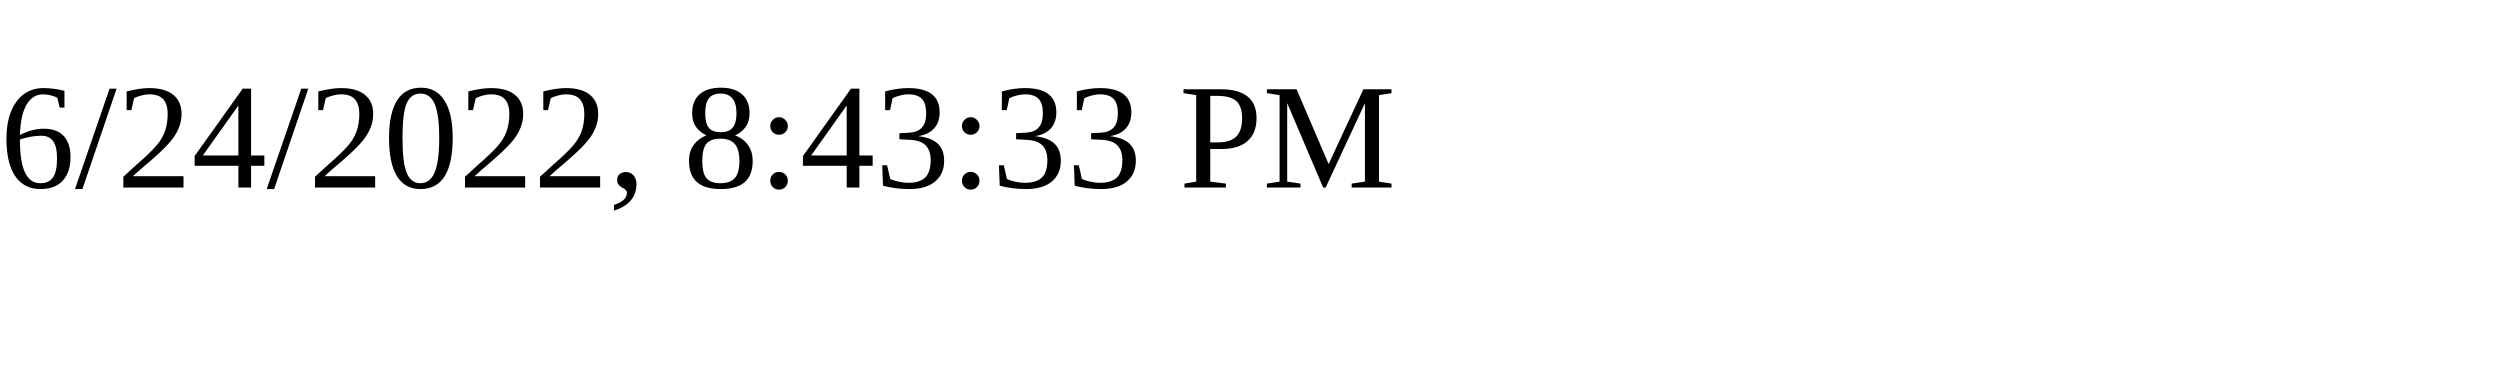
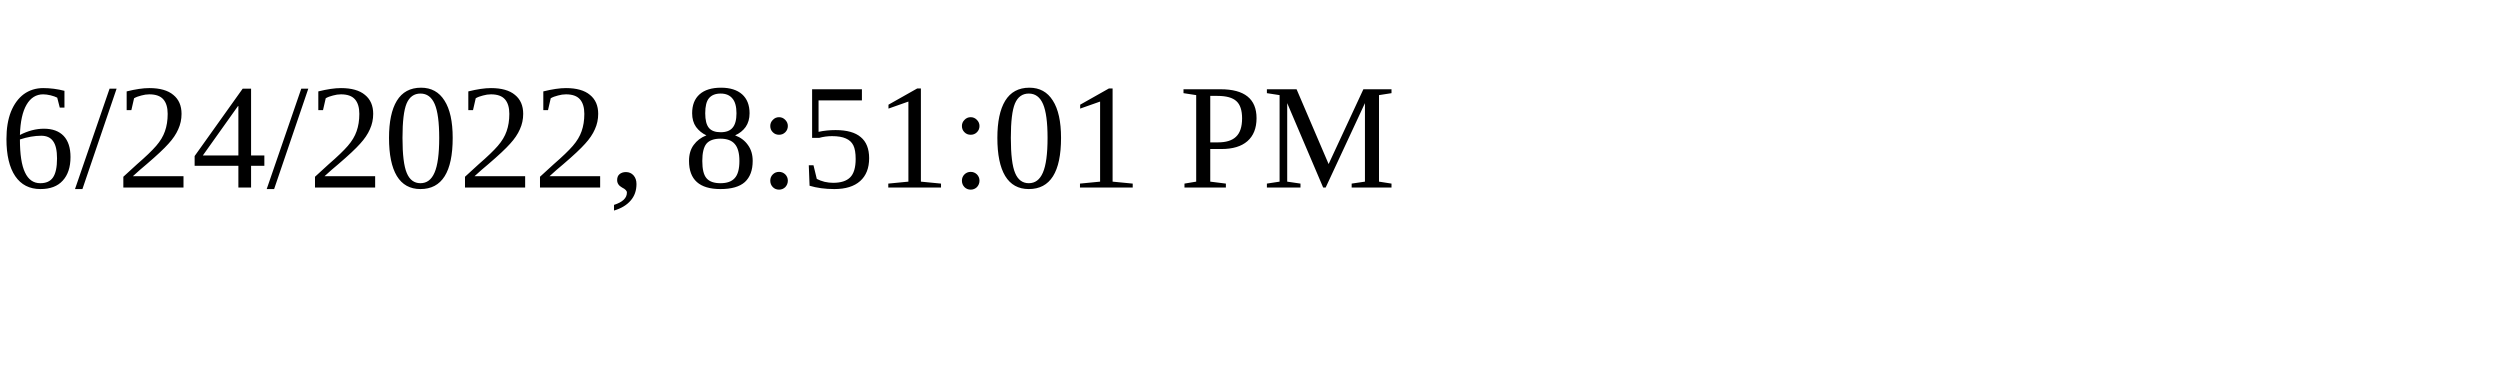
<svg xmlns="http://www.w3.org/2000/svg" height="30" width="200">
-   <text x="0" y="15">6/24/2022, 8:43:33 PM</text>
+   <text x="0" y="15">6/24/2022, 8:51:01 PM</text>
</svg>
